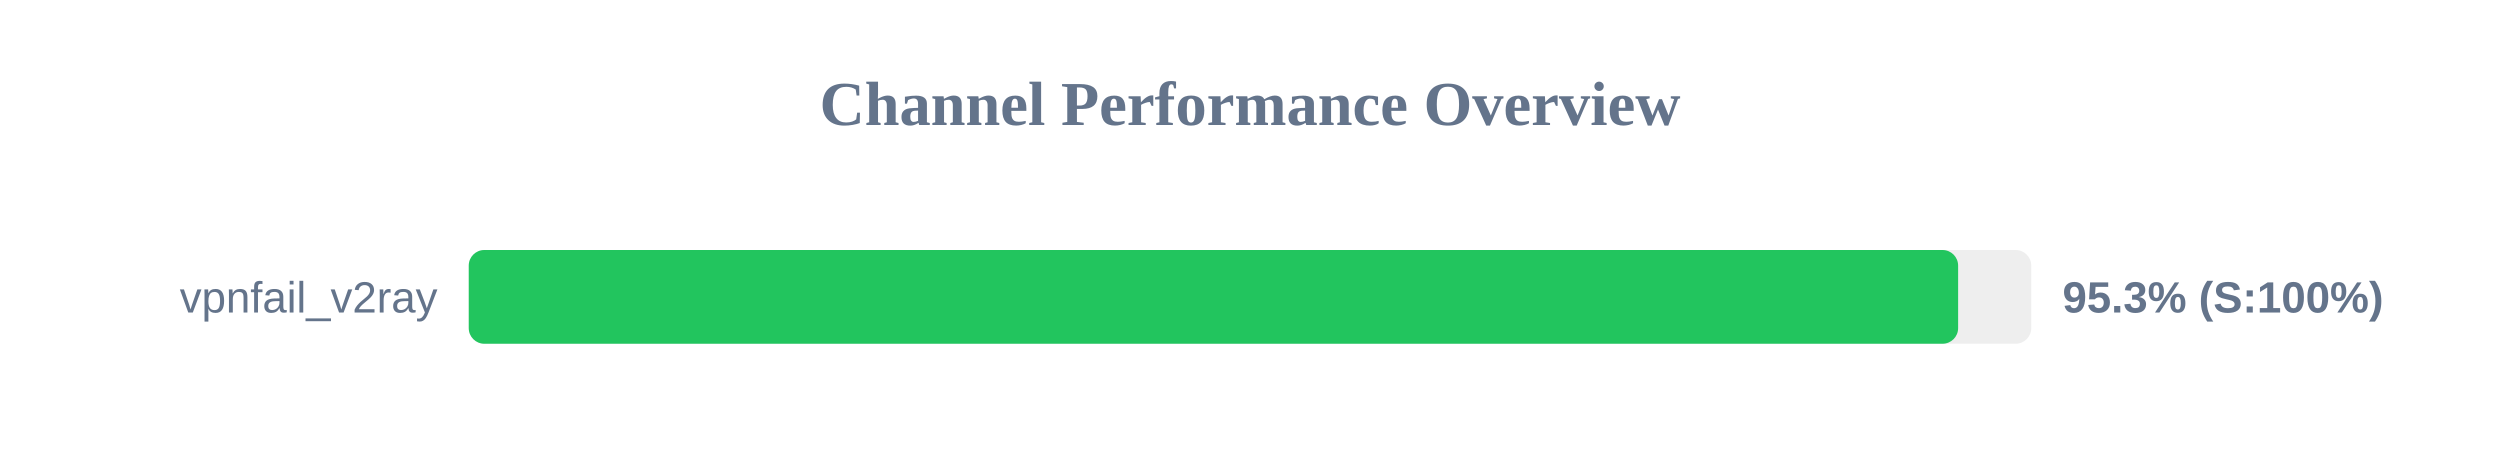
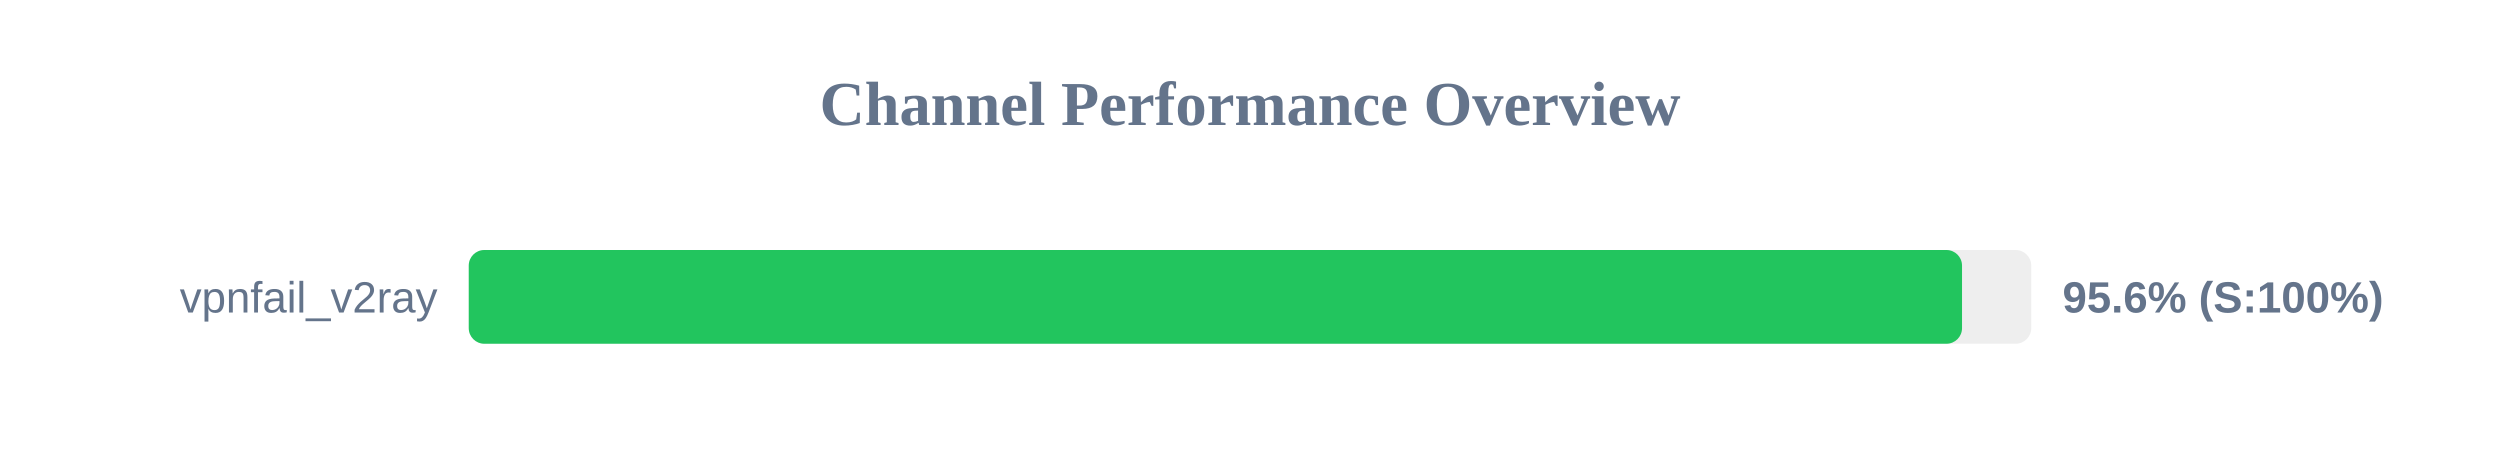
<svg xmlns="http://www.w3.org/2000/svg" width="800" height="150" version="1.1">
  <style>
        .row { font: 14px Arial; fill: #64748b; }
        .score { font: bold 14px Arial; fill: #64748b; }
    </style>
  <text x="400" y="40" text-anchor="middle" font-size="20px" font-weight="bold" fill="#64748b">Channel Performance Overview</text>
  <rect x="150" y="80" width="500" height="30" fill="#eee" rx="5" />
-   <rect x="150" y="80" width="476.6" height="30" fill="#22c55e" rx="5" />
+   <rect x="150" y="80" width="477.85" height="30" fill="#22c55e" rx="5" />
  <text x="140" y="100" text-anchor="end" class="row">vpnfail_v2ray</text>
-   <text x="660" y="100" text-anchor="start" class="score">95.3% (S:100%)</text>
+   <text x="660" y="100" text-anchor="start" class="score">95.6% (S:100%)</text>
</svg>
